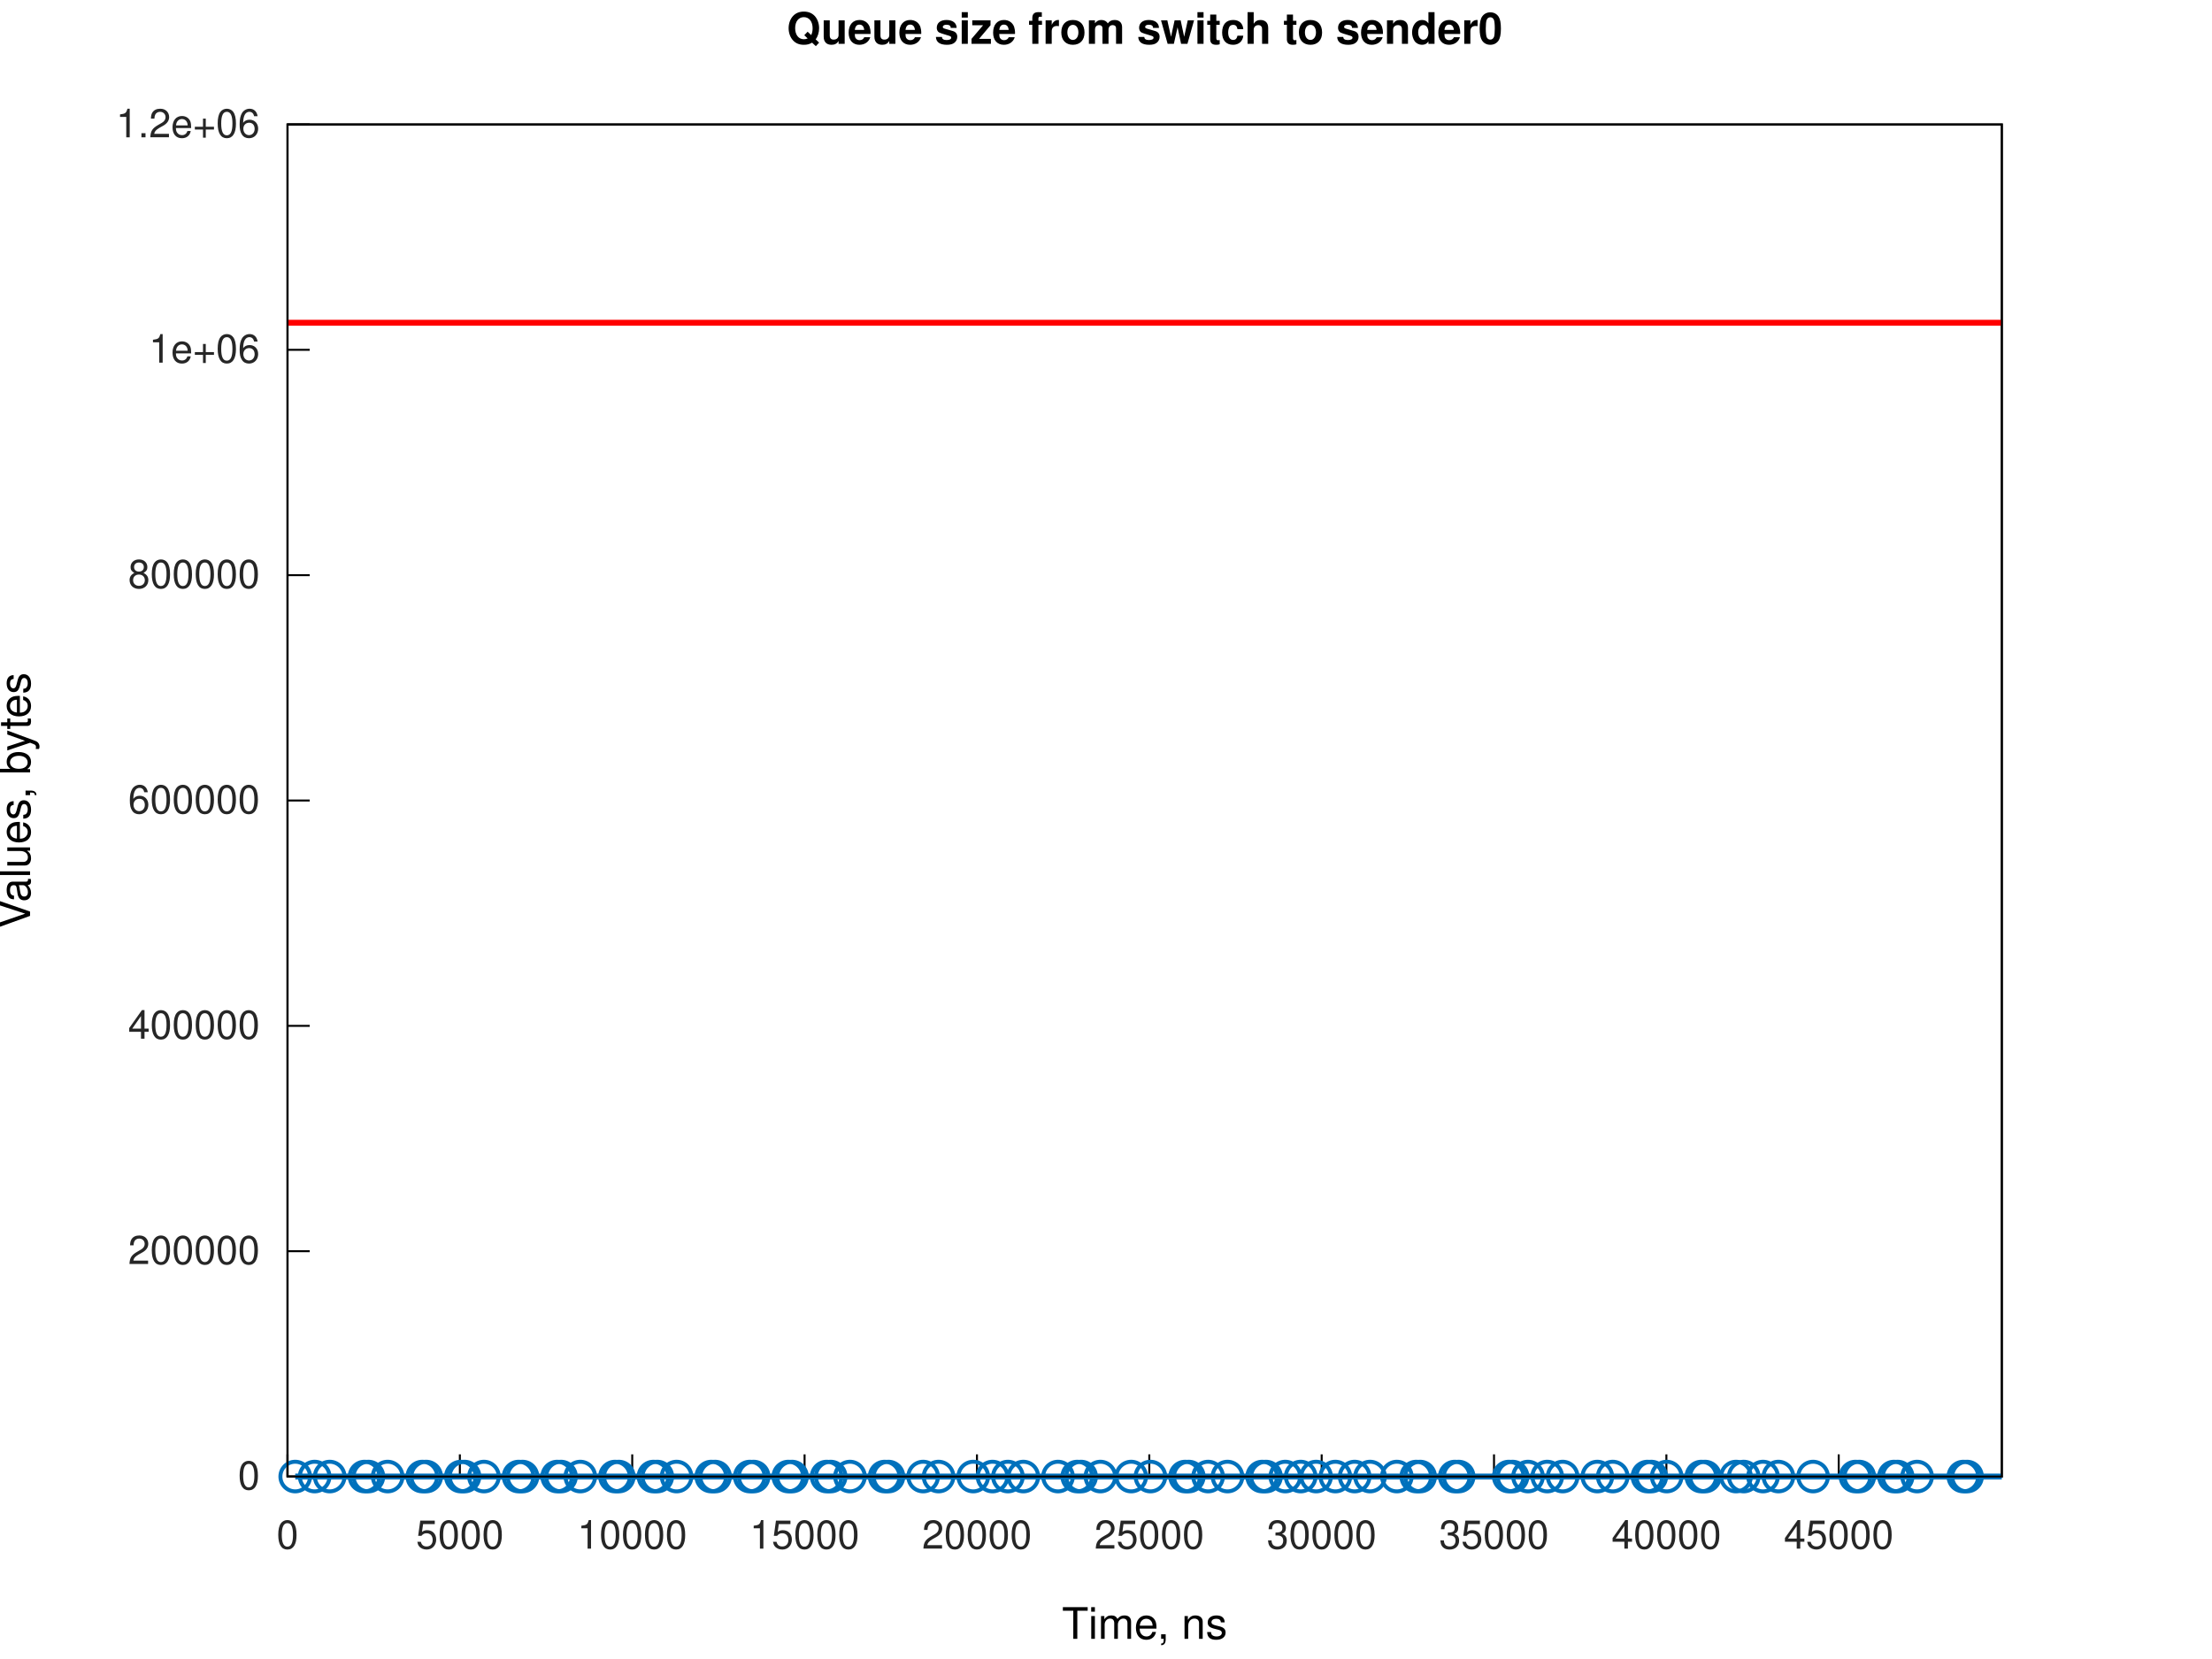
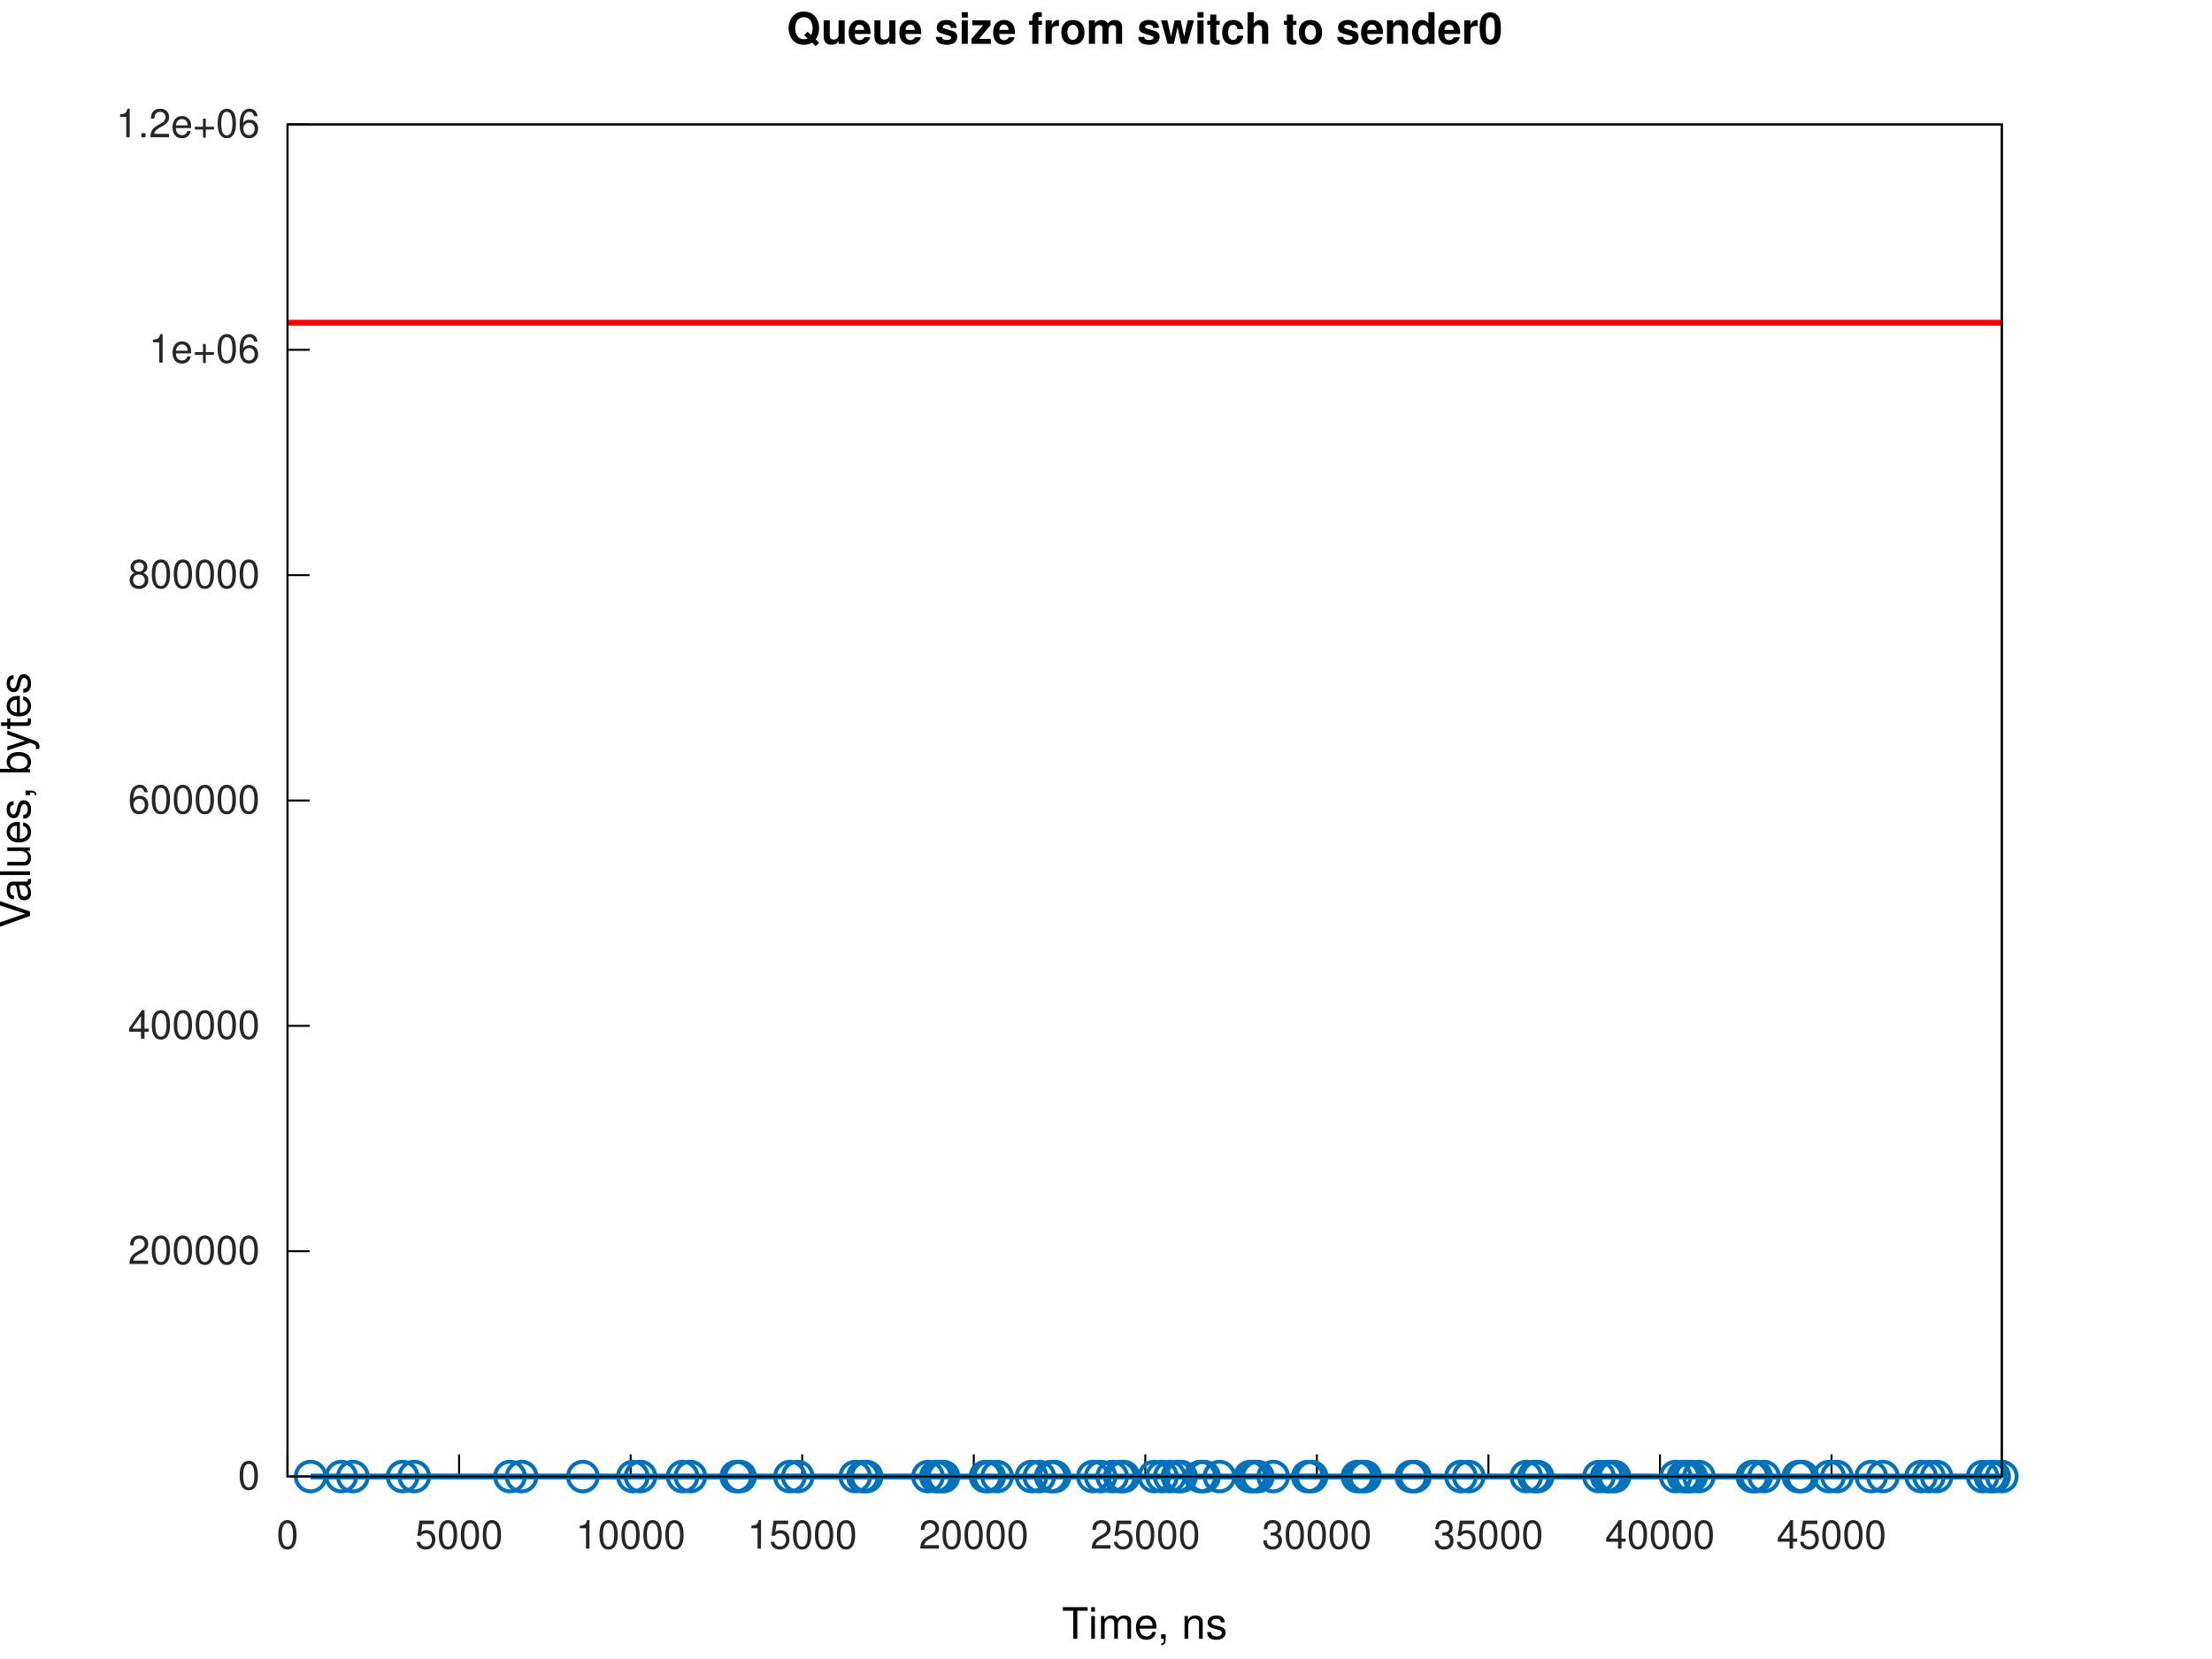
<svg xmlns="http://www.w3.org/2000/svg" xmlns:xlink="http://www.w3.org/1999/xlink" width="560" height="420" viewBox="0 0 560 420">
  <g id="gnuplot_canvas">
    <rect x="0" y="0" width="560" height="420" fill="none" />
    <defs>
      <circle id="gpDot" r="0.5" stroke-width="0.5" stroke="currentColor" />
      <path id="gpPt0" stroke-width="0.267" stroke="currentColor" d="M-1,0 h2 M0,-1 v2" />
      <path id="gpPt1" stroke-width="0.267" stroke="currentColor" d="M-1,-1 L1,1 M1,-1 L-1,1" />
      <path id="gpPt2" stroke-width="0.267" stroke="currentColor" d="M-1,0 L1,0 M0,-1 L0,1 M-1,-1 L1,1 M-1,1 L1,-1" />
      <rect id="gpPt3" stroke-width="0.267" stroke="currentColor" x="-1" y="-1" width="2" height="2" />
      <rect id="gpPt4" stroke-width="0.267" stroke="currentColor" fill="currentColor" x="-1" y="-1" width="2" height="2" />
      <circle id="gpPt5" stroke-width="0.267" stroke="currentColor" cx="0" cy="0" r="1" />
      <use xlink:href="#gpPt5" id="gpPt6" fill="currentColor" stroke="none" />
      <path id="gpPt7" stroke-width="0.267" stroke="currentColor" d="M0,-1.33 L-1.33,0.67 L1.33,0.67 z" />
      <use xlink:href="#gpPt7" id="gpPt8" fill="currentColor" stroke="none" />
      <use xlink:href="#gpPt7" id="gpPt9" stroke="currentColor" transform="rotate(180)" />
      <use xlink:href="#gpPt9" id="gpPt10" fill="currentColor" stroke="none" />
      <use xlink:href="#gpPt3" id="gpPt11" stroke="currentColor" transform="rotate(45)" />
      <use xlink:href="#gpPt11" id="gpPt12" fill="currentColor" stroke="none" />
      <path id="gpPt13" stroke-width="0.267" stroke="currentColor" d="M0,1.330 L1.265,0.411 L0.782,-1.067 L-0.782,-1.076 L-1.265,0.411 z" />
      <use xlink:href="#gpPt13" id="gpPt14" fill="currentColor" stroke="none" />
      <filter id="textbox" filterUnits="objectBoundingBox" x="0" y="0" height="1" width="1">
        <feFlood flood-color="white" flood-opacity="1" result="bgnd" />
        <feComposite in="SourceGraphic" in2="bgnd" operator="atop" />
      </filter>
      <filter id="greybox" filterUnits="objectBoundingBox" x="0" y="0" height="1" width="1">
        <feFlood flood-color="lightgrey" flood-opacity="1" result="grey" />
        <feComposite in="SourceGraphic" in2="grey" operator="atop" />
      </filter>
    </defs>
    <g fill="none" color="white" stroke="currentColor" stroke-width="1.00" stroke-linecap="butt" stroke-linejoin="miter">
</g>
    <g fill="none" color="white" stroke="currentColor" stroke-width="0.50" stroke-linecap="butt" stroke-linejoin="miter">
</g>
    <g fill="none" color="black" stroke="currentColor" stroke-width="0.50" stroke-linecap="butt" stroke-linejoin="miter">
      <path stroke="rgb(  0,   0,   0)" d="M72.79,373.81 L78.41,373.81  " />
      <g transform="translate(65.79,377.06)" stroke="none" fill="rgb(38,38,38)" font-family="Helvetica" font-size="10.00" text-anchor="end">
        <text>
          <tspan font-family="Helvetica">0</tspan>
        </text>
      </g>
    </g>
    <g fill="none" color="black" stroke="currentColor" stroke-width="0.50" stroke-linecap="butt" stroke-linejoin="miter">
      <path stroke="rgb(  0,   0,   0)" d="M72.79,316.76 L78.41,316.76  " />
      <g transform="translate(65.79,320.01)" stroke="none" fill="rgb(38,38,38)" font-family="Helvetica" font-size="10.00" text-anchor="end">
        <text>
          <tspan font-family="Helvetica">200000</tspan>
        </text>
      </g>
    </g>
    <g fill="none" color="black" stroke="currentColor" stroke-width="0.50" stroke-linecap="butt" stroke-linejoin="miter">
      <path stroke="rgb(  0,   0,   0)" d="M72.79,259.71 L78.41,259.71  " />
      <g transform="translate(65.79,262.96)" stroke="none" fill="rgb(38,38,38)" font-family="Helvetica" font-size="10.00" text-anchor="end">
        <text>
          <tspan font-family="Helvetica">400000</tspan>
        </text>
      </g>
    </g>
    <g fill="none" color="black" stroke="currentColor" stroke-width="0.50" stroke-linecap="butt" stroke-linejoin="miter">
      <path stroke="rgb(  0,   0,   0)" d="M72.79,202.66 L78.41,202.66  " />
      <g transform="translate(65.79,205.91)" stroke="none" fill="rgb(38,38,38)" font-family="Helvetica" font-size="10.00" text-anchor="end">
        <text>
          <tspan font-family="Helvetica">600000</tspan>
        </text>
      </g>
    </g>
    <g fill="none" color="black" stroke="currentColor" stroke-width="0.50" stroke-linecap="butt" stroke-linejoin="miter">
      <path stroke="rgb(  0,   0,   0)" d="M72.79,145.61 L78.41,145.61  " />
      <g transform="translate(65.79,148.86)" stroke="none" fill="rgb(38,38,38)" font-family="Helvetica" font-size="10.00" text-anchor="end">
        <text>
          <tspan font-family="Helvetica">800000</tspan>
        </text>
      </g>
    </g>
    <g fill="none" color="black" stroke="currentColor" stroke-width="0.50" stroke-linecap="butt" stroke-linejoin="miter">
      <path stroke="rgb(  0,   0,   0)" d="M72.79,88.56 L78.41,88.56  " />
      <g transform="translate(65.79,91.81)" stroke="none" fill="rgb(38,38,38)" font-family="Helvetica" font-size="10.00" text-anchor="end">
        <text>
          <tspan font-family="Helvetica">1e+06</tspan>
        </text>
      </g>
    </g>
    <g fill="none" color="black" stroke="currentColor" stroke-width="0.50" stroke-linecap="butt" stroke-linejoin="miter">
      <path stroke="rgb(  0,   0,   0)" d="M72.79,31.51 L78.41,31.51  " />
      <g transform="translate(65.79,34.76)" stroke="none" fill="rgb(38,38,38)" font-family="Helvetica" font-size="10.00" text-anchor="end">
        <text>
          <tspan font-family="Helvetica">1.2e+06</tspan>
        </text>
      </g>
    </g>
    <g fill="none" color="black" stroke="currentColor" stroke-width="0.50" stroke-linecap="butt" stroke-linejoin="miter">
      <path stroke="rgb(  0,   0,   0)" d="M72.79,373.81 L72.79,368.19  " />
      <g transform="translate(72.79,392.06)" stroke="none" fill="rgb(38,38,38)" font-family="Helvetica" font-size="10.00" text-anchor="middle">
        <text>
          <tspan font-family="Helvetica">0</tspan>
        </text>
      </g>
    </g>
    <g fill="none" color="black" stroke="currentColor" stroke-width="0.50" stroke-linecap="butt" stroke-linejoin="miter">
-       <path stroke="rgb(  0,   0,   0)" d="M116.42,373.81 L116.42,368.19  " />
-       <g transform="translate(116.42,392.06)" stroke="none" fill="rgb(38,38,38)" font-family="Helvetica" font-size="10.00" text-anchor="middle">
+       <path stroke="rgb(  0,   0,   0)" d="M116.22,373.81 L116.22,368.19  " />
+       <g transform="translate(116.22,392.06)" stroke="none" fill="rgb(38,38,38)" font-family="Helvetica" font-size="10.00" text-anchor="middle">
        <text>
          <tspan font-family="Helvetica">5000</tspan>
        </text>
      </g>
    </g>
    <g fill="none" color="black" stroke="currentColor" stroke-width="0.50" stroke-linecap="butt" stroke-linejoin="miter">
-       <path stroke="rgb(  0,   0,   0)" d="M160.06,373.81 L160.06,368.19  " />
-       <g transform="translate(160.06,392.06)" stroke="none" fill="rgb(38,38,38)" font-family="Helvetica" font-size="10.00" text-anchor="middle">
+       <path stroke="rgb(  0,   0,   0)" d="M159.66,373.81 L159.66,368.19  " />
+       <g transform="translate(159.66,392.06)" stroke="none" fill="rgb(38,38,38)" font-family="Helvetica" font-size="10.00" text-anchor="middle">
        <text>
          <tspan font-family="Helvetica">10000</tspan>
        </text>
      </g>
    </g>
    <g fill="none" color="black" stroke="currentColor" stroke-width="0.50" stroke-linecap="butt" stroke-linejoin="miter">
-       <path stroke="rgb(  0,   0,   0)" d="M203.69,373.81 L203.69,368.19  " />
-       <g transform="translate(203.69,392.06)" stroke="none" fill="rgb(38,38,38)" font-family="Helvetica" font-size="10.00" text-anchor="middle">
+       <path stroke="rgb(  0,   0,   0)" d="M203.09,373.81 L203.09,368.19  " />
+       <g transform="translate(203.09,392.06)" stroke="none" fill="rgb(38,38,38)" font-family="Helvetica" font-size="10.00" text-anchor="middle">
        <text>
          <tspan font-family="Helvetica">15000</tspan>
        </text>
      </g>
    </g>
    <g fill="none" color="black" stroke="currentColor" stroke-width="0.50" stroke-linecap="butt" stroke-linejoin="miter">
-       <path stroke="rgb(  0,   0,   0)" d="M247.33,373.81 L247.33,368.19  " />
-       <g transform="translate(247.33,392.06)" stroke="none" fill="rgb(38,38,38)" font-family="Helvetica" font-size="10.00" text-anchor="middle">
+       <path stroke="rgb(  0,   0,   0)" d="M246.52,373.81 L246.52,368.19  " />
+       <g transform="translate(246.52,392.06)" stroke="none" fill="rgb(38,38,38)" font-family="Helvetica" font-size="10.00" text-anchor="middle">
        <text>
          <tspan font-family="Helvetica">20000</tspan>
        </text>
      </g>
    </g>
    <g fill="none" color="black" stroke="currentColor" stroke-width="0.50" stroke-linecap="butt" stroke-linejoin="miter">
-       <path stroke="rgb(  0,   0,   0)" d="M290.96,373.81 L290.96,368.19  " />
-       <g transform="translate(290.96,392.06)" stroke="none" fill="rgb(38,38,38)" font-family="Helvetica" font-size="10.00" text-anchor="middle">
+       <path stroke="rgb(  0,   0,   0)" d="M289.95,373.81 L289.95,368.19  " />
+       <g transform="translate(289.95,392.06)" stroke="none" fill="rgb(38,38,38)" font-family="Helvetica" font-size="10.00" text-anchor="middle">
        <text>
          <tspan font-family="Helvetica">25000</tspan>
        </text>
      </g>
    </g>
    <g fill="none" color="black" stroke="currentColor" stroke-width="0.50" stroke-linecap="butt" stroke-linejoin="miter">
-       <path stroke="rgb(  0,   0,   0)" d="M334.60,373.81 L334.60,368.19  " />
-       <g transform="translate(334.60,392.06)" stroke="none" fill="rgb(38,38,38)" font-family="Helvetica" font-size="10.00" text-anchor="middle">
+       <path stroke="rgb(  0,   0,   0)" d="M333.39,373.81 L333.39,368.19  " />
+       <g transform="translate(333.39,392.06)" stroke="none" fill="rgb(38,38,38)" font-family="Helvetica" font-size="10.00" text-anchor="middle">
        <text>
          <tspan font-family="Helvetica">30000</tspan>
        </text>
      </g>
    </g>
    <g fill="none" color="black" stroke="currentColor" stroke-width="0.50" stroke-linecap="butt" stroke-linejoin="miter">
-       <path stroke="rgb(  0,   0,   0)" d="M378.23,373.81 L378.23,368.19  " />
-       <g transform="translate(378.23,392.06)" stroke="none" fill="rgb(38,38,38)" font-family="Helvetica" font-size="10.00" text-anchor="middle">
+       <path stroke="rgb(  0,   0,   0)" d="M376.82,373.81 L376.82,368.19  " />
+       <g transform="translate(376.82,392.06)" stroke="none" fill="rgb(38,38,38)" font-family="Helvetica" font-size="10.00" text-anchor="middle">
        <text>
          <tspan font-family="Helvetica">35000</tspan>
        </text>
      </g>
    </g>
    <g fill="none" color="black" stroke="currentColor" stroke-width="0.50" stroke-linecap="butt" stroke-linejoin="miter">
-       <path stroke="rgb(  0,   0,   0)" d="M421.87,373.81 L421.87,368.19  " />
-       <g transform="translate(421.87,392.06)" stroke="none" fill="rgb(38,38,38)" font-family="Helvetica" font-size="10.00" text-anchor="middle">
+       <path stroke="rgb(  0,   0,   0)" d="M420.25,373.81 L420.25,368.19  " />
+       <g transform="translate(420.25,392.06)" stroke="none" fill="rgb(38,38,38)" font-family="Helvetica" font-size="10.00" text-anchor="middle">
        <text>
          <tspan font-family="Helvetica">40000</tspan>
        </text>
      </g>
    </g>
    <g fill="none" color="black" stroke="currentColor" stroke-width="0.50" stroke-linecap="butt" stroke-linejoin="miter">
-       <path stroke="rgb(  0,   0,   0)" d="M465.50,373.81 L465.50,368.19  " />
-       <g transform="translate(465.50,392.06)" stroke="none" fill="rgb(38,38,38)" font-family="Helvetica" font-size="10.00" text-anchor="middle">
+       <path stroke="rgb(  0,   0,   0)" d="M463.68,373.81 L463.68,368.19  " />
+       <g transform="translate(463.68,392.06)" stroke="none" fill="rgb(38,38,38)" font-family="Helvetica" font-size="10.00" text-anchor="middle">
        <text>
          <tspan font-family="Helvetica">45000</tspan>
        </text>
      </g>
    </g>
    <g fill="none" color="black" stroke="currentColor" stroke-width="0.50" stroke-linecap="butt" stroke-linejoin="miter">
</g>
    <g fill="none" color="black" stroke="currentColor" stroke-width="0.50" stroke-linecap="butt" stroke-linejoin="miter">
      <path stroke="rgb(  0,   0,   0)" d="M72.79,31.51 L72.79,373.81 L506.79,373.81 L506.79,31.51 L72.79,31.51 Z  " />
    </g>
    <g fill="none" color="black" stroke="currentColor" stroke-width="0.50" stroke-linecap="butt" stroke-linejoin="miter">
</g>
    <g id="gnuplot_plot_1a">
      <g fill="none" color="white" stroke="rgb(  0,   0,   0)" stroke-width="1.50" stroke-linecap="butt" stroke-linejoin="miter">
</g>
      <g fill="none" color="black" stroke="currentColor" stroke-width="1.50" stroke-linecap="butt" stroke-linejoin="miter">
-         <path stroke="rgb(  0, 113, 188)" d="M74.74,373.81 L79.66,373.81 L83.47,373.81 L92.29,373.81 L93.27,373.81 L98.14,373.81 L106.92,373.81 L107.90,373.81   L116.67,373.81 L117.60,373.81 L122.52,373.81 L131.29,373.81 L132.28,373.81 L141.06,373.81 L142.03,373.81 L146.91,373.81   L155.69,373.81 L156.66,373.81 L165.44,373.81 L166.41,373.81 L171.29,373.81 L180.07,373.81 L181.04,373.81 L189.82,373.81   L190.80,373.81 L199.57,373.81 L200.51,373.81 L209.28,373.81 L210.30,373.81 L215.18,373.81 L223.96,373.81 L224.93,373.81   L233.71,373.81 L237.61,373.81 L246.39,373.81 L251.27,373.81 L255.17,373.81 L259.07,373.81 L267.85,373.81 L272.72,373.81   L273.70,373.81 L278.58,373.81 L286.38,373.81 L291.25,373.81 L300.03,373.81 L300.96,373.81 L305.85,373.81 L310.76,373.81   L319.54,373.81 L320.51,373.81 L325.39,373.81 L329.29,373.81 L333.19,373.81 L338.07,373.81 L342.95,373.81 L346.85,373.81   L353.63,373.81 L358.55,373.81 L359.53,373.81 L368.30,373.81 L369.28,373.81 L381.96,373.81 L382.93,373.81 L386.84,373.81   L391.71,373.81 L395.61,373.81 L404.39,373.81 L408.29,373.81 L417.07,373.81 L418.05,373.81 L421.95,373.81 L430.72,373.81   L431.66,373.81 L439.50,373.81 L441.45,373.81 L446.33,373.81 L450.23,373.81 L459.01,373.81 L469.74,373.81 L470.71,373.81   L479.49,373.81 L480.42,373.81 L485.34,373.81 L497.05,373.81 L497.99,373.81 L506.79,373.81  " />
-         <use xlink:href="#gpPt5" transform="translate(74.74,373.81) scale(3.75)" color="rgb(  0, 113, 188)" />
-         <use xlink:href="#gpPt5" transform="translate(79.66,373.81) scale(3.75)" color="rgb(  0, 113, 188)" />
-         <use xlink:href="#gpPt5" transform="translate(83.47,373.81) scale(3.75)" color="rgb(  0, 113, 188)" />
-         <use xlink:href="#gpPt5" transform="translate(92.29,373.81) scale(3.75)" color="rgb(  0, 113, 188)" />
-         <use xlink:href="#gpPt5" transform="translate(93.27,373.81) scale(3.75)" color="rgb(  0, 113, 188)" />
-         <use xlink:href="#gpPt5" transform="translate(98.14,373.81) scale(3.75)" color="rgb(  0, 113, 188)" />
-         <use xlink:href="#gpPt5" transform="translate(106.92,373.81) scale(3.75)" color="rgb(  0, 113, 188)" />
-         <use xlink:href="#gpPt5" transform="translate(107.90,373.81) scale(3.75)" color="rgb(  0, 113, 188)" />
-         <use xlink:href="#gpPt5" transform="translate(116.67,373.81) scale(3.75)" color="rgb(  0, 113, 188)" />
-         <use xlink:href="#gpPt5" transform="translate(117.60,373.81) scale(3.75)" color="rgb(  0, 113, 188)" />
-         <use xlink:href="#gpPt5" transform="translate(122.52,373.81) scale(3.75)" color="rgb(  0, 113, 188)" />
-         <use xlink:href="#gpPt5" transform="translate(131.29,373.81) scale(3.75)" color="rgb(  0, 113, 188)" />
-         <use xlink:href="#gpPt5" transform="translate(132.28,373.81) scale(3.75)" color="rgb(  0, 113, 188)" />
-         <use xlink:href="#gpPt5" transform="translate(141.06,373.81) scale(3.75)" color="rgb(  0, 113, 188)" />
-         <use xlink:href="#gpPt5" transform="translate(142.03,373.81) scale(3.75)" color="rgb(  0, 113, 188)" />
-         <use xlink:href="#gpPt5" transform="translate(146.91,373.81) scale(3.75)" color="rgb(  0, 113, 188)" />
-         <use xlink:href="#gpPt5" transform="translate(155.69,373.81) scale(3.75)" color="rgb(  0, 113, 188)" />
-         <use xlink:href="#gpPt5" transform="translate(156.66,373.81) scale(3.75)" color="rgb(  0, 113, 188)" />
-         <use xlink:href="#gpPt5" transform="translate(165.44,373.81) scale(3.75)" color="rgb(  0, 113, 188)" />
-         <use xlink:href="#gpPt5" transform="translate(166.41,373.81) scale(3.75)" color="rgb(  0, 113, 188)" />
-         <use xlink:href="#gpPt5" transform="translate(171.29,373.81) scale(3.75)" color="rgb(  0, 113, 188)" />
-         <use xlink:href="#gpPt5" transform="translate(180.07,373.81) scale(3.75)" color="rgb(  0, 113, 188)" />
-         <use xlink:href="#gpPt5" transform="translate(181.04,373.81) scale(3.75)" color="rgb(  0, 113, 188)" />
-         <use xlink:href="#gpPt5" transform="translate(189.82,373.81) scale(3.75)" color="rgb(  0, 113, 188)" />
-         <use xlink:href="#gpPt5" transform="translate(190.80,373.81) scale(3.75)" color="rgb(  0, 113, 188)" />
-         <use xlink:href="#gpPt5" transform="translate(199.57,373.81) scale(3.75)" color="rgb(  0, 113, 188)" />
-         <use xlink:href="#gpPt5" transform="translate(200.51,373.81) scale(3.75)" color="rgb(  0, 113, 188)" />
-         <use xlink:href="#gpPt5" transform="translate(209.28,373.81) scale(3.75)" color="rgb(  0, 113, 188)" />
-         <use xlink:href="#gpPt5" transform="translate(210.30,373.81) scale(3.75)" color="rgb(  0, 113, 188)" />
-         <use xlink:href="#gpPt5" transform="translate(215.18,373.81) scale(3.75)" color="rgb(  0, 113, 188)" />
-         <use xlink:href="#gpPt5" transform="translate(223.96,373.81) scale(3.75)" color="rgb(  0, 113, 188)" />
-         <use xlink:href="#gpPt5" transform="translate(224.93,373.81) scale(3.75)" color="rgb(  0, 113, 188)" />
-         <use xlink:href="#gpPt5" transform="translate(233.71,373.81) scale(3.75)" color="rgb(  0, 113, 188)" />
-         <use xlink:href="#gpPt5" transform="translate(237.61,373.81) scale(3.75)" color="rgb(  0, 113, 188)" />
-         <use xlink:href="#gpPt5" transform="translate(246.39,373.81) scale(3.75)" color="rgb(  0, 113, 188)" />
-         <use xlink:href="#gpPt5" transform="translate(251.27,373.81) scale(3.75)" color="rgb(  0, 113, 188)" />
-         <use xlink:href="#gpPt5" transform="translate(255.17,373.81) scale(3.75)" color="rgb(  0, 113, 188)" />
-         <use xlink:href="#gpPt5" transform="translate(259.07,373.81) scale(3.75)" color="rgb(  0, 113, 188)" />
-         <use xlink:href="#gpPt5" transform="translate(267.85,373.81) scale(3.75)" color="rgb(  0, 113, 188)" />
-         <use xlink:href="#gpPt5" transform="translate(272.72,373.81) scale(3.75)" color="rgb(  0, 113, 188)" />
-         <use xlink:href="#gpPt5" transform="translate(273.70,373.81) scale(3.75)" color="rgb(  0, 113, 188)" />
-         <use xlink:href="#gpPt5" transform="translate(278.58,373.81) scale(3.75)" color="rgb(  0, 113, 188)" />
-         <use xlink:href="#gpPt5" transform="translate(286.38,373.81) scale(3.75)" color="rgb(  0, 113, 188)" />
-         <use xlink:href="#gpPt5" transform="translate(291.25,373.81) scale(3.75)" color="rgb(  0, 113, 188)" />
-         <use xlink:href="#gpPt5" transform="translate(300.03,373.81) scale(3.75)" color="rgb(  0, 113, 188)" />
-         <use xlink:href="#gpPt5" transform="translate(300.96,373.81) scale(3.75)" color="rgb(  0, 113, 188)" />
-         <use xlink:href="#gpPt5" transform="translate(305.85,373.81) scale(3.75)" color="rgb(  0, 113, 188)" />
-         <use xlink:href="#gpPt5" transform="translate(310.76,373.81) scale(3.75)" color="rgb(  0, 113, 188)" />
-         <use xlink:href="#gpPt5" transform="translate(319.54,373.81) scale(3.75)" color="rgb(  0, 113, 188)" />
-         <use xlink:href="#gpPt5" transform="translate(320.51,373.81) scale(3.75)" color="rgb(  0, 113, 188)" />
-         <use xlink:href="#gpPt5" transform="translate(325.39,373.81) scale(3.75)" color="rgb(  0, 113, 188)" />
-         <use xlink:href="#gpPt5" transform="translate(329.29,373.81) scale(3.75)" color="rgb(  0, 113, 188)" />
-         <use xlink:href="#gpPt5" transform="translate(333.19,373.81) scale(3.75)" color="rgb(  0, 113, 188)" />
-         <use xlink:href="#gpPt5" transform="translate(338.07,373.81) scale(3.75)" color="rgb(  0, 113, 188)" />
-         <use xlink:href="#gpPt5" transform="translate(342.95,373.81) scale(3.75)" color="rgb(  0, 113, 188)" />
-         <use xlink:href="#gpPt5" transform="translate(346.85,373.81) scale(3.75)" color="rgb(  0, 113, 188)" />
-         <use xlink:href="#gpPt5" transform="translate(353.63,373.81) scale(3.75)" color="rgb(  0, 113, 188)" />
-         <use xlink:href="#gpPt5" transform="translate(358.55,373.81) scale(3.75)" color="rgb(  0, 113, 188)" />
-         <use xlink:href="#gpPt5" transform="translate(359.53,373.81) scale(3.75)" color="rgb(  0, 113, 188)" />
-         <use xlink:href="#gpPt5" transform="translate(368.30,373.81) scale(3.75)" color="rgb(  0, 113, 188)" />
-         <use xlink:href="#gpPt5" transform="translate(369.28,373.81) scale(3.75)" color="rgb(  0, 113, 188)" />
-         <use xlink:href="#gpPt5" transform="translate(381.96,373.81) scale(3.75)" color="rgb(  0, 113, 188)" />
-         <use xlink:href="#gpPt5" transform="translate(382.93,373.81) scale(3.75)" color="rgb(  0, 113, 188)" />
-         <use xlink:href="#gpPt5" transform="translate(386.84,373.81) scale(3.75)" color="rgb(  0, 113, 188)" />
-         <use xlink:href="#gpPt5" transform="translate(391.71,373.81) scale(3.75)" color="rgb(  0, 113, 188)" />
-         <use xlink:href="#gpPt5" transform="translate(395.61,373.81) scale(3.75)" color="rgb(  0, 113, 188)" />
-         <use xlink:href="#gpPt5" transform="translate(404.39,373.81) scale(3.75)" color="rgb(  0, 113, 188)" />
-         <use xlink:href="#gpPt5" transform="translate(408.29,373.81) scale(3.75)" color="rgb(  0, 113, 188)" />
-         <use xlink:href="#gpPt5" transform="translate(417.07,373.81) scale(3.75)" color="rgb(  0, 113, 188)" />
-         <use xlink:href="#gpPt5" transform="translate(418.05,373.81) scale(3.75)" color="rgb(  0, 113, 188)" />
-         <use xlink:href="#gpPt5" transform="translate(421.95,373.81) scale(3.75)" color="rgb(  0, 113, 188)" />
-         <use xlink:href="#gpPt5" transform="translate(430.72,373.81) scale(3.75)" color="rgb(  0, 113, 188)" />
-         <use xlink:href="#gpPt5" transform="translate(431.66,373.81) scale(3.75)" color="rgb(  0, 113, 188)" />
-         <use xlink:href="#gpPt5" transform="translate(439.50,373.81) scale(3.75)" color="rgb(  0, 113, 188)" />
-         <use xlink:href="#gpPt5" transform="translate(441.45,373.81) scale(3.75)" color="rgb(  0, 113, 188)" />
-         <use xlink:href="#gpPt5" transform="translate(446.33,373.81) scale(3.75)" color="rgb(  0, 113, 188)" />
-         <use xlink:href="#gpPt5" transform="translate(450.23,373.81) scale(3.75)" color="rgb(  0, 113, 188)" />
-         <use xlink:href="#gpPt5" transform="translate(459.01,373.81) scale(3.75)" color="rgb(  0, 113, 188)" />
-         <use xlink:href="#gpPt5" transform="translate(469.74,373.81) scale(3.75)" color="rgb(  0, 113, 188)" />
-         <use xlink:href="#gpPt5" transform="translate(470.71,373.81) scale(3.75)" color="rgb(  0, 113, 188)" />
-         <use xlink:href="#gpPt5" transform="translate(479.49,373.81) scale(3.75)" color="rgb(  0, 113, 188)" />
-         <use xlink:href="#gpPt5" transform="translate(480.42,373.81) scale(3.75)" color="rgb(  0, 113, 188)" />
-         <use xlink:href="#gpPt5" transform="translate(485.34,373.81) scale(3.75)" color="rgb(  0, 113, 188)" />
-         <use xlink:href="#gpPt5" transform="translate(497.05,373.81) scale(3.75)" color="rgb(  0, 113, 188)" />
-         <use xlink:href="#gpPt5" transform="translate(497.99,373.81) scale(3.75)" color="rgb(  0, 113, 188)" />
+         <path stroke="rgb(  0, 113, 188)" d="M78.64,373.81 L86.40,373.81 L89.34,373.81 L101.93,373.81 L104.88,373.81 L129.11,373.81 L132.06,373.81 L147.56,373.81   L160.22,373.81 L162.15,373.81 L172.81,373.81 L174.78,373.81 L186.39,373.81 L187.36,373.81 L199.98,373.81 L201.95,373.81   L216.52,373.81 L218.45,373.81 L219.40,373.81 L234.93,373.81 L236.91,373.81 L237.88,373.81 L238.85,373.81 L249.50,373.81   L250.46,373.81 L252.43,373.81 L261.15,373.81 L263.11,373.81 L266.01,373.81 L266.99,373.81 L276.68,373.81 L278.63,373.81   L281.56,373.81 L283.50,373.81 L284.46,373.81 L292.22,373.81 L294.18,373.81 L296.13,373.81 L298.07,373.81 L299.02,373.81   L303.87,373.81 L304.83,373.81 L308.73,373.81 L316.48,373.81 L317.45,373.81 L318.45,373.81 L322.32,373.81 L331.08,373.81   L332.05,373.81 L343.66,373.81 L344.63,373.81 L345.60,373.81 L357.29,373.81 L358.22,373.81 L369.87,373.81 L371.84,373.81   L386.41,373.81 L388.34,373.81 L389.29,373.81 L404.81,373.81 L406.76,373.81 L407.77,373.81 L408.73,373.81 L424.23,373.81   L426.21,373.81 L427.18,373.81 L428.15,373.81 L430.10,373.81 L443.64,373.81 L444.62,373.81 L446.59,373.81 L455.29,373.81   L456.27,373.81 L463.06,373.81 L465.04,373.81 L473.74,373.81 L476.69,373.81 L486.36,373.81 L488.34,373.81 L490.28,373.81   L501.94,373.81 L503.87,373.81 L504.85,373.81 L506.79,373.81  " />
+         <use xlink:href="#gpPt5" transform="translate(78.64,373.81) scale(3.75)" color="rgb(  0, 113, 188)" />
+         <use xlink:href="#gpPt5" transform="translate(86.40,373.81) scale(3.75)" color="rgb(  0, 113, 188)" />
+         <use xlink:href="#gpPt5" transform="translate(89.34,373.81) scale(3.75)" color="rgb(  0, 113, 188)" />
+         <use xlink:href="#gpPt5" transform="translate(101.93,373.81) scale(3.75)" color="rgb(  0, 113, 188)" />
+         <use xlink:href="#gpPt5" transform="translate(104.88,373.81) scale(3.75)" color="rgb(  0, 113, 188)" />
+         <use xlink:href="#gpPt5" transform="translate(129.11,373.81) scale(3.75)" color="rgb(  0, 113, 188)" />
+         <use xlink:href="#gpPt5" transform="translate(132.06,373.81) scale(3.75)" color="rgb(  0, 113, 188)" />
+         <use xlink:href="#gpPt5" transform="translate(147.56,373.81) scale(3.75)" color="rgb(  0, 113, 188)" />
+         <use xlink:href="#gpPt5" transform="translate(160.22,373.81) scale(3.75)" color="rgb(  0, 113, 188)" />
+         <use xlink:href="#gpPt5" transform="translate(162.15,373.81) scale(3.75)" color="rgb(  0, 113, 188)" />
+         <use xlink:href="#gpPt5" transform="translate(172.81,373.81) scale(3.75)" color="rgb(  0, 113, 188)" />
+         <use xlink:href="#gpPt5" transform="translate(174.78,373.81) scale(3.75)" color="rgb(  0, 113, 188)" />
+         <use xlink:href="#gpPt5" transform="translate(186.39,373.81) scale(3.75)" color="rgb(  0, 113, 188)" />
+         <use xlink:href="#gpPt5" transform="translate(187.36,373.81) scale(3.75)" color="rgb(  0, 113, 188)" />
+         <use xlink:href="#gpPt5" transform="translate(199.98,373.81) scale(3.75)" color="rgb(  0, 113, 188)" />
+         <use xlink:href="#gpPt5" transform="translate(201.95,373.81) scale(3.75)" color="rgb(  0, 113, 188)" />
+         <use xlink:href="#gpPt5" transform="translate(216.52,373.81) scale(3.75)" color="rgb(  0, 113, 188)" />
+         <use xlink:href="#gpPt5" transform="translate(218.45,373.81) scale(3.75)" color="rgb(  0, 113, 188)" />
+         <use xlink:href="#gpPt5" transform="translate(219.40,373.81) scale(3.75)" color="rgb(  0, 113, 188)" />
+         <use xlink:href="#gpPt5" transform="translate(234.93,373.81) scale(3.75)" color="rgb(  0, 113, 188)" />
+         <use xlink:href="#gpPt5" transform="translate(236.91,373.81) scale(3.75)" color="rgb(  0, 113, 188)" />
+         <use xlink:href="#gpPt5" transform="translate(237.88,373.81) scale(3.75)" color="rgb(  0, 113, 188)" />
+         <use xlink:href="#gpPt5" transform="translate(238.85,373.81) scale(3.75)" color="rgb(  0, 113, 188)" />
+         <use xlink:href="#gpPt5" transform="translate(249.50,373.81) scale(3.75)" color="rgb(  0, 113, 188)" />
+         <use xlink:href="#gpPt5" transform="translate(250.46,373.81) scale(3.75)" color="rgb(  0, 113, 188)" />
+         <use xlink:href="#gpPt5" transform="translate(252.43,373.81) scale(3.75)" color="rgb(  0, 113, 188)" />
+         <use xlink:href="#gpPt5" transform="translate(261.15,373.81) scale(3.75)" color="rgb(  0, 113, 188)" />
+         <use xlink:href="#gpPt5" transform="translate(263.11,373.81) scale(3.75)" color="rgb(  0, 113, 188)" />
+         <use xlink:href="#gpPt5" transform="translate(266.01,373.81) scale(3.75)" color="rgb(  0, 113, 188)" />
+         <use xlink:href="#gpPt5" transform="translate(266.99,373.81) scale(3.75)" color="rgb(  0, 113, 188)" />
+         <use xlink:href="#gpPt5" transform="translate(276.68,373.81) scale(3.75)" color="rgb(  0, 113, 188)" />
+         <use xlink:href="#gpPt5" transform="translate(278.63,373.81) scale(3.75)" color="rgb(  0, 113, 188)" />
+         <use xlink:href="#gpPt5" transform="translate(281.56,373.81) scale(3.75)" color="rgb(  0, 113, 188)" />
+         <use xlink:href="#gpPt5" transform="translate(283.50,373.81) scale(3.75)" color="rgb(  0, 113, 188)" />
+         <use xlink:href="#gpPt5" transform="translate(284.46,373.81) scale(3.75)" color="rgb(  0, 113, 188)" />
+         <use xlink:href="#gpPt5" transform="translate(292.22,373.81) scale(3.75)" color="rgb(  0, 113, 188)" />
+         <use xlink:href="#gpPt5" transform="translate(294.18,373.81) scale(3.75)" color="rgb(  0, 113, 188)" />
+         <use xlink:href="#gpPt5" transform="translate(296.13,373.81) scale(3.75)" color="rgb(  0, 113, 188)" />
+         <use xlink:href="#gpPt5" transform="translate(298.07,373.81) scale(3.75)" color="rgb(  0, 113, 188)" />
+         <use xlink:href="#gpPt5" transform="translate(299.02,373.81) scale(3.75)" color="rgb(  0, 113, 188)" />
+         <use xlink:href="#gpPt5" transform="translate(303.87,373.81) scale(3.75)" color="rgb(  0, 113, 188)" />
+         <use xlink:href="#gpPt5" transform="translate(304.83,373.81) scale(3.75)" color="rgb(  0, 113, 188)" />
+         <use xlink:href="#gpPt5" transform="translate(308.73,373.81) scale(3.75)" color="rgb(  0, 113, 188)" />
+         <use xlink:href="#gpPt5" transform="translate(316.48,373.81) scale(3.75)" color="rgb(  0, 113, 188)" />
+         <use xlink:href="#gpPt5" transform="translate(317.45,373.81) scale(3.75)" color="rgb(  0, 113, 188)" />
+         <use xlink:href="#gpPt5" transform="translate(318.45,373.81) scale(3.75)" color="rgb(  0, 113, 188)" />
+         <use xlink:href="#gpPt5" transform="translate(322.32,373.81) scale(3.75)" color="rgb(  0, 113, 188)" />
+         <use xlink:href="#gpPt5" transform="translate(331.08,373.81) scale(3.75)" color="rgb(  0, 113, 188)" />
+         <use xlink:href="#gpPt5" transform="translate(332.05,373.81) scale(3.75)" color="rgb(  0, 113, 188)" />
+         <use xlink:href="#gpPt5" transform="translate(343.66,373.81) scale(3.75)" color="rgb(  0, 113, 188)" />
+         <use xlink:href="#gpPt5" transform="translate(344.63,373.81) scale(3.75)" color="rgb(  0, 113, 188)" />
+         <use xlink:href="#gpPt5" transform="translate(345.60,373.81) scale(3.75)" color="rgb(  0, 113, 188)" />
+         <use xlink:href="#gpPt5" transform="translate(357.29,373.81) scale(3.75)" color="rgb(  0, 113, 188)" />
+         <use xlink:href="#gpPt5" transform="translate(358.22,373.81) scale(3.75)" color="rgb(  0, 113, 188)" />
+         <use xlink:href="#gpPt5" transform="translate(369.87,373.81) scale(3.75)" color="rgb(  0, 113, 188)" />
+         <use xlink:href="#gpPt5" transform="translate(371.84,373.81) scale(3.75)" color="rgb(  0, 113, 188)" />
+         <use xlink:href="#gpPt5" transform="translate(386.41,373.81) scale(3.75)" color="rgb(  0, 113, 188)" />
+         <use xlink:href="#gpPt5" transform="translate(388.34,373.81) scale(3.75)" color="rgb(  0, 113, 188)" />
+         <use xlink:href="#gpPt5" transform="translate(389.29,373.81) scale(3.75)" color="rgb(  0, 113, 188)" />
+         <use xlink:href="#gpPt5" transform="translate(404.81,373.81) scale(3.75)" color="rgb(  0, 113, 188)" />
+         <use xlink:href="#gpPt5" transform="translate(406.76,373.81) scale(3.75)" color="rgb(  0, 113, 188)" />
+         <use xlink:href="#gpPt5" transform="translate(407.77,373.81) scale(3.75)" color="rgb(  0, 113, 188)" />
+         <use xlink:href="#gpPt5" transform="translate(408.73,373.81) scale(3.75)" color="rgb(  0, 113, 188)" />
+         <use xlink:href="#gpPt5" transform="translate(424.23,373.81) scale(3.75)" color="rgb(  0, 113, 188)" />
+         <use xlink:href="#gpPt5" transform="translate(426.21,373.81) scale(3.75)" color="rgb(  0, 113, 188)" />
+         <use xlink:href="#gpPt5" transform="translate(427.18,373.81) scale(3.75)" color="rgb(  0, 113, 188)" />
+         <use xlink:href="#gpPt5" transform="translate(428.15,373.81) scale(3.75)" color="rgb(  0, 113, 188)" />
+         <use xlink:href="#gpPt5" transform="translate(430.10,373.81) scale(3.75)" color="rgb(  0, 113, 188)" />
+         <use xlink:href="#gpPt5" transform="translate(443.64,373.81) scale(3.75)" color="rgb(  0, 113, 188)" />
+         <use xlink:href="#gpPt5" transform="translate(444.62,373.81) scale(3.75)" color="rgb(  0, 113, 188)" />
+         <use xlink:href="#gpPt5" transform="translate(446.59,373.81) scale(3.75)" color="rgb(  0, 113, 188)" />
+         <use xlink:href="#gpPt5" transform="translate(455.29,373.81) scale(3.75)" color="rgb(  0, 113, 188)" />
+         <use xlink:href="#gpPt5" transform="translate(456.27,373.81) scale(3.75)" color="rgb(  0, 113, 188)" />
+         <use xlink:href="#gpPt5" transform="translate(463.06,373.81) scale(3.75)" color="rgb(  0, 113, 188)" />
+         <use xlink:href="#gpPt5" transform="translate(465.04,373.81) scale(3.75)" color="rgb(  0, 113, 188)" />
+         <use xlink:href="#gpPt5" transform="translate(473.74,373.81) scale(3.75)" color="rgb(  0, 113, 188)" />
+         <use xlink:href="#gpPt5" transform="translate(476.69,373.81) scale(3.75)" color="rgb(  0, 113, 188)" />
+         <use xlink:href="#gpPt5" transform="translate(486.36,373.81) scale(3.75)" color="rgb(  0, 113, 188)" />
+         <use xlink:href="#gpPt5" transform="translate(488.34,373.81) scale(3.75)" color="rgb(  0, 113, 188)" />
+         <use xlink:href="#gpPt5" transform="translate(490.28,373.81) scale(3.75)" color="rgb(  0, 113, 188)" />
+         <use xlink:href="#gpPt5" transform="translate(501.94,373.81) scale(3.75)" color="rgb(  0, 113, 188)" />
+         <use xlink:href="#gpPt5" transform="translate(503.87,373.81) scale(3.75)" color="rgb(  0, 113, 188)" />
+         <use xlink:href="#gpPt5" transform="translate(504.85,373.81) scale(3.75)" color="rgb(  0, 113, 188)" />
+         <use xlink:href="#gpPt5" transform="translate(506.79,373.81) scale(3.75)" color="rgb(  0, 113, 188)" />
      </g>
    </g>
    <g id="gnuplot_plot_2a">
      <g fill="none" color="black" stroke="currentColor" stroke-width="1.50" stroke-linecap="butt" stroke-linejoin="miter">
        <path stroke="rgb(255,   0,   0)" d="M72.79,81.71 L506.79,81.71  " />
      </g>
    </g>
    <g fill="none" color="white" stroke="rgb(255,   0,   0)" stroke-width="2.00" stroke-linecap="butt" stroke-linejoin="miter">
</g>
    <g fill="none" color="black" stroke="currentColor" stroke-width="2.00" stroke-linecap="butt" stroke-linejoin="miter">
</g>
    <g fill="none" color="black" stroke="black" stroke-width="0.50" stroke-linecap="butt" stroke-linejoin="miter">
</g>
    <g fill="none" color="black" stroke="currentColor" stroke-width="0.50" stroke-linecap="butt" stroke-linejoin="miter">
      <path stroke="rgb(  0,   0,   0)" d="M72.79,31.51 L72.79,373.81 L506.79,373.81 L506.79,31.51 L72.79,31.51 Z  " />
      <g transform="translate(7.61,202.66) rotate(270.00)" stroke="none" fill="rgb(0,0,0)" font-family="Helvetica" font-size="11.00" text-anchor="middle">
        <text>
          <tspan font-family="Helvetica">Values, bytes</tspan>
        </text>
      </g>
    </g>
    <g fill="none" color="black" stroke="currentColor" stroke-width="0.50" stroke-linecap="butt" stroke-linejoin="miter">
      <g transform="translate(289.79,414.89)" stroke="none" fill="rgb(0,0,0)" font-family="Helvetica" font-size="11.00" text-anchor="middle">
        <text>
          <tspan font-family="Helvetica">Time, ns</tspan>
        </text>
      </g>
    </g>
    <g fill="none" color="black" stroke="currentColor" stroke-width="0.50" stroke-linecap="butt" stroke-linejoin="miter">
</g>
    <g fill="none" color="black" stroke="currentColor" stroke-width="0.50" stroke-linecap="butt" stroke-linejoin="miter">
      <g transform="translate(289.79,11.09)" stroke="none" fill="rgb(0,0,0)" font-family="Helvetica" font-size="11.00" text-anchor="middle">
        <text>
          <tspan font-family="Helvetica" font-weight="bold">Queue size from switch to sender0</tspan>
        </text>
      </g>
    </g>
    <g fill="none" color="black" stroke="currentColor" stroke-width="0.50" stroke-linecap="butt" stroke-linejoin="miter">
</g>
  </g>
</svg>
